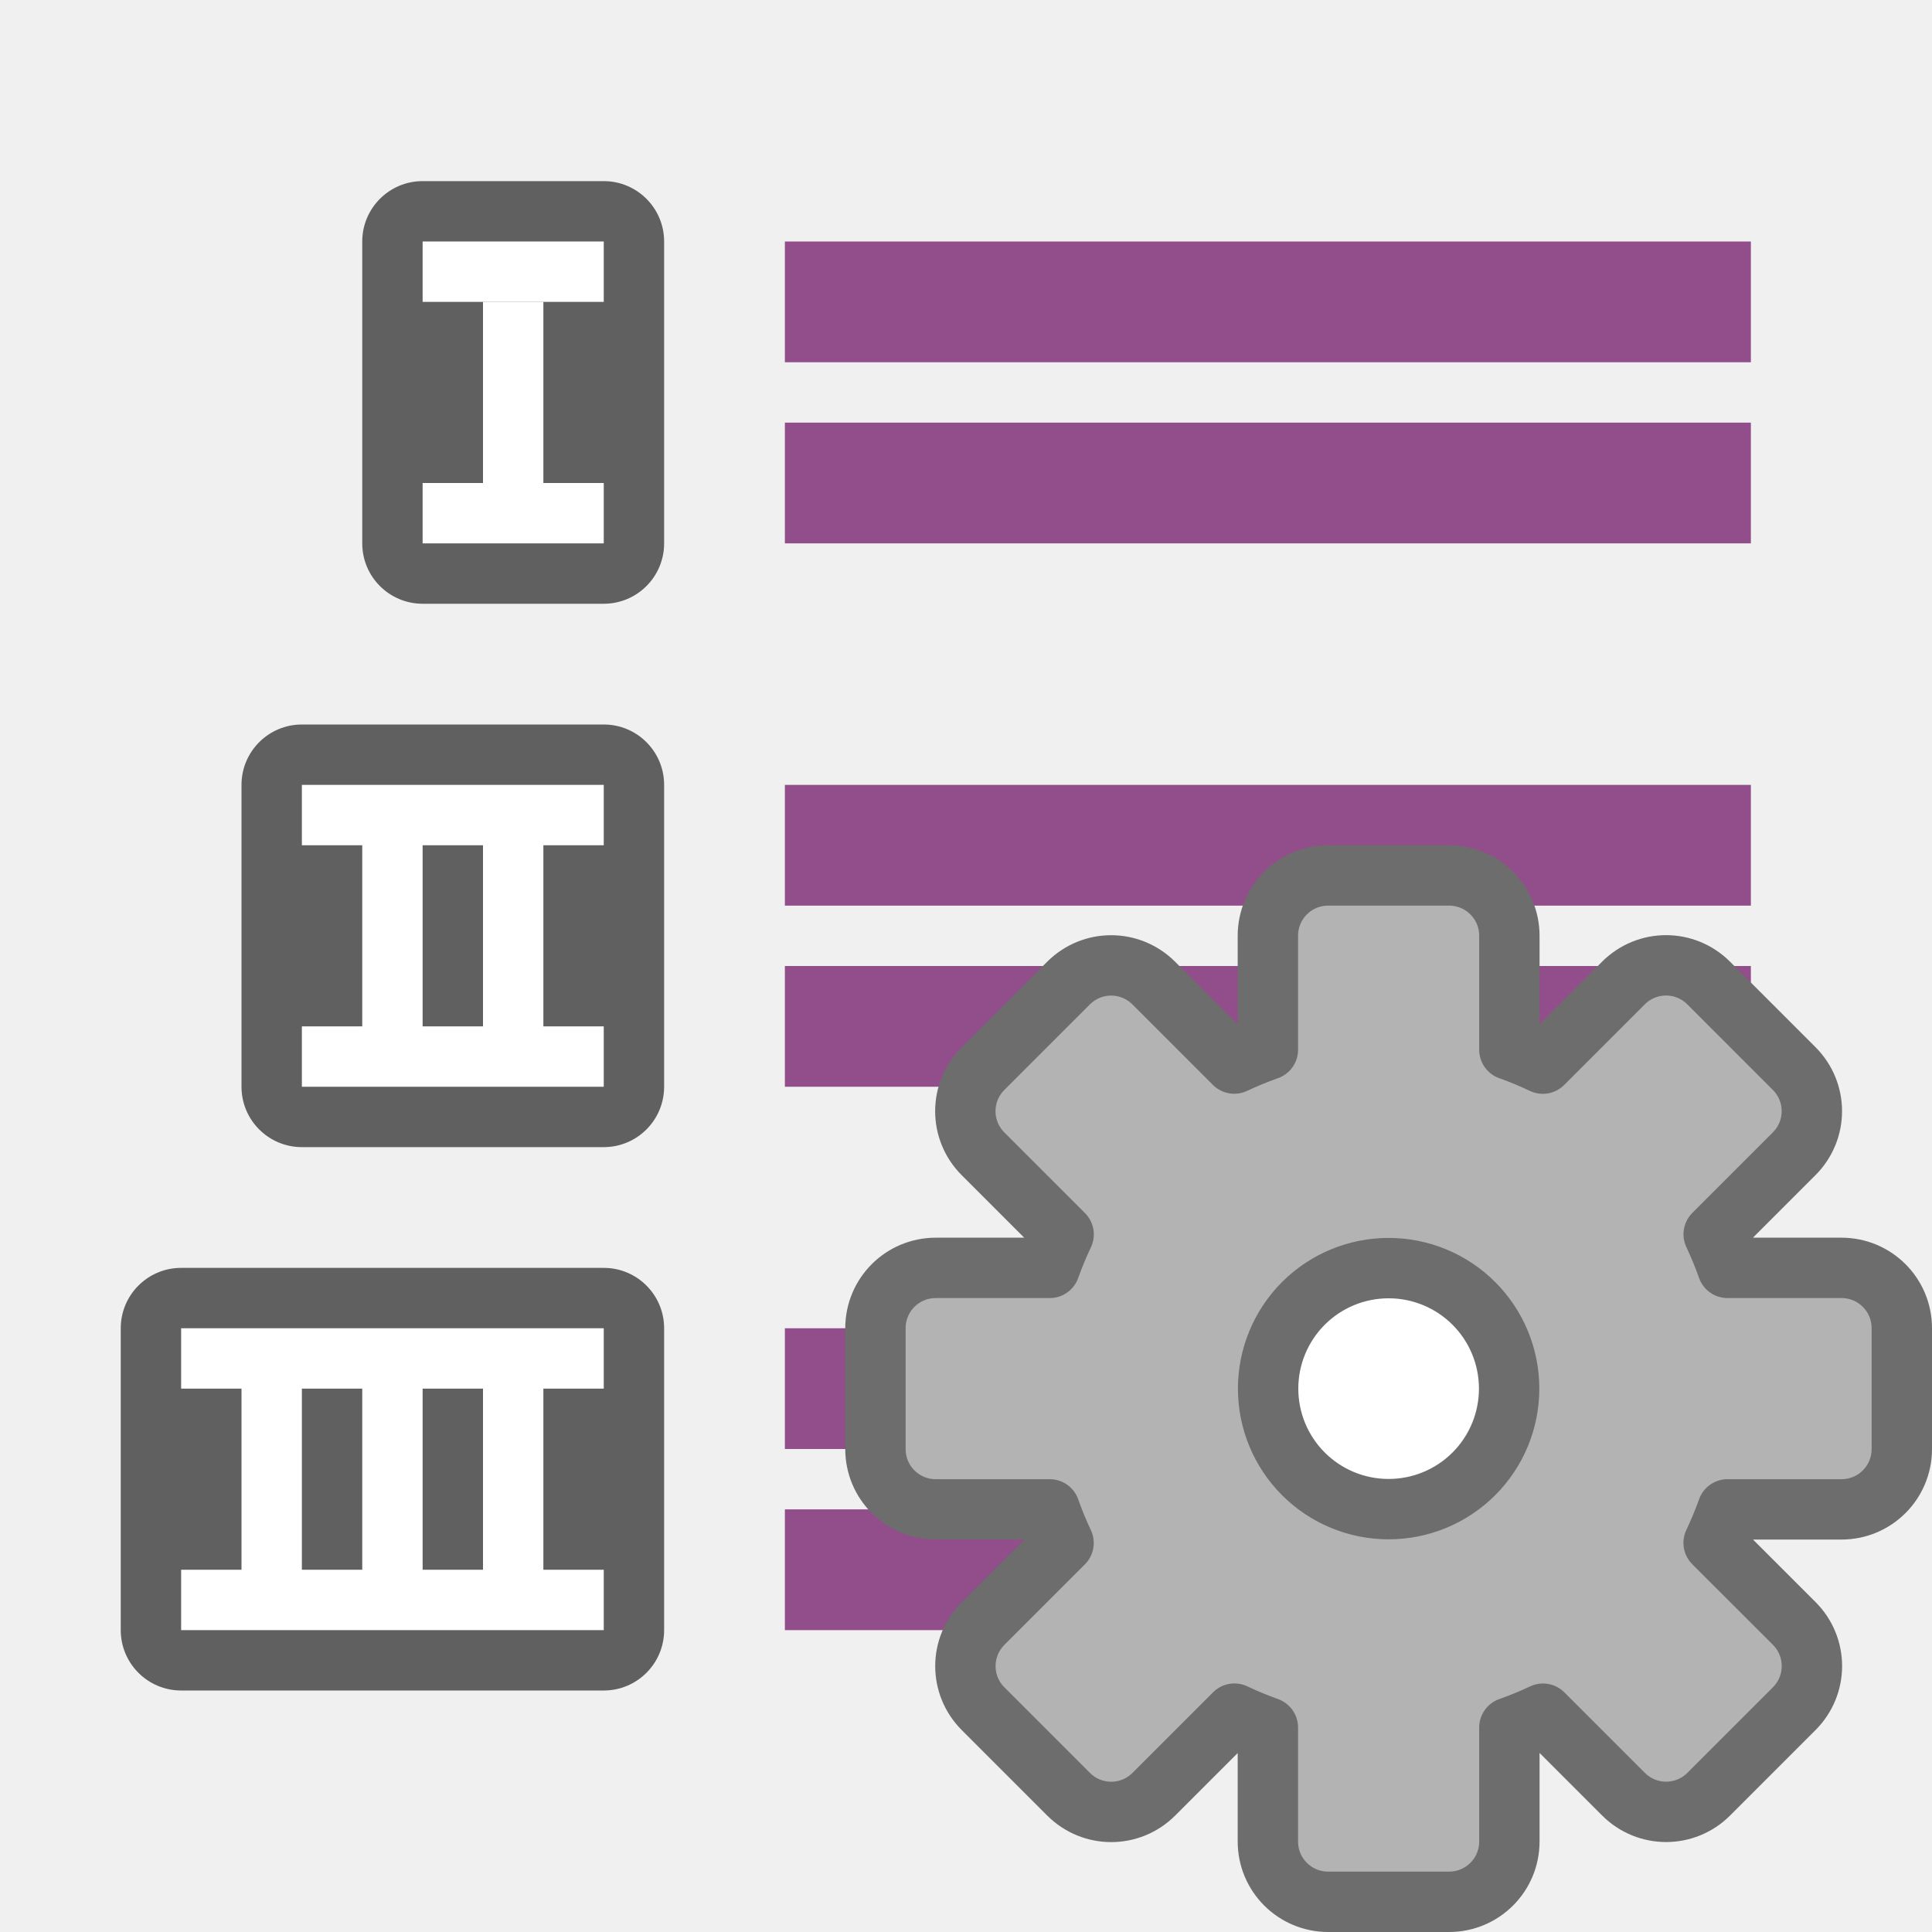
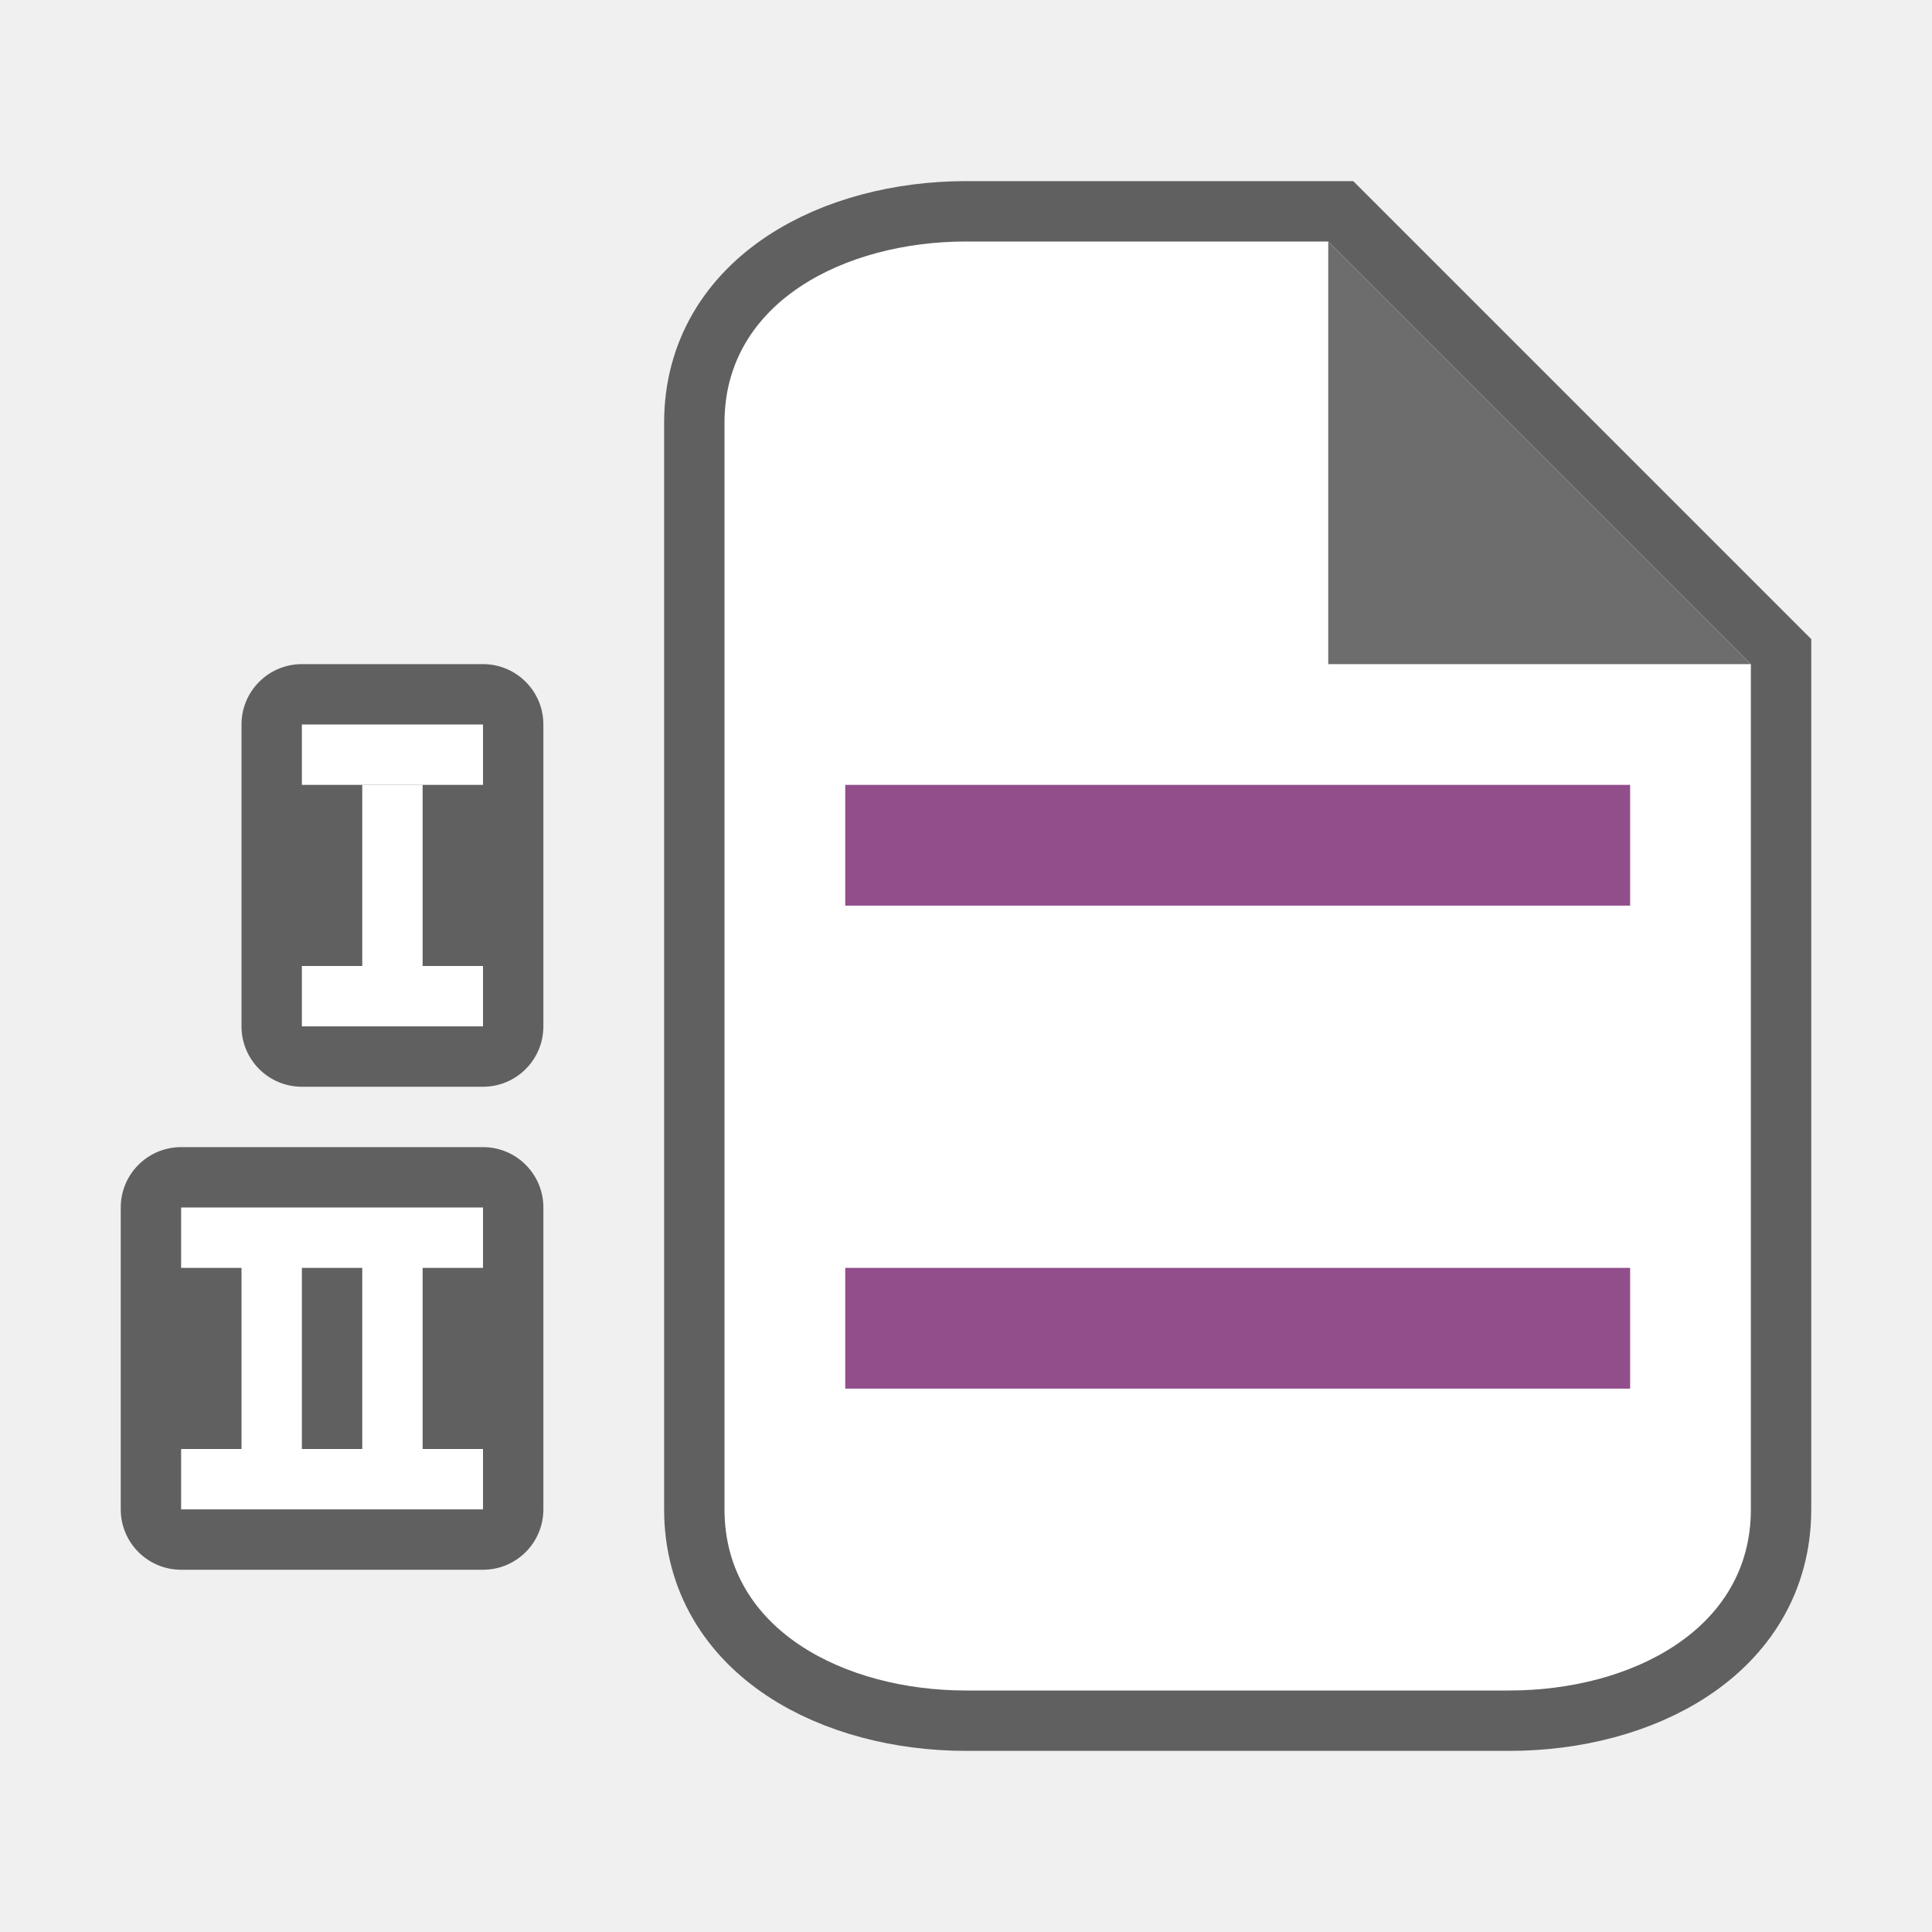
<svg xmlns="http://www.w3.org/2000/svg" viewBox="0 0 32 32" version="1.1" id="svg8">
  <defs id="defs12" />
-   <rect y="3" x="6" height="7" width="5" id="rect830" style="opacity:0.6;vector-effect:none;fill:#000000;fill-opacity:1;stroke:none;stroke-width:2.154;stroke-linecap:round;stroke-linejoin:round;stroke-miterlimit:4;stroke-dasharray:none;stroke-dashoffset:0;stroke-opacity:1" ry="1" />
-   <rect y="5" x="8" height="3" width="1" id="rect832" style="opacity:1;vector-effect:none;fill:#ffffff;fill-opacity:1;stroke:none;stroke-width:2.154;stroke-linecap:round;stroke-linejoin:round;stroke-miterlimit:4;stroke-dasharray:none;stroke-dashoffset:0;stroke-opacity:1" />
-   <rect style="opacity:0.6;vector-effect:none;fill:#000000;fill-opacity:1;stroke:none;stroke-width:2.154;stroke-linecap:round;stroke-linejoin:round;stroke-miterlimit:4;stroke-dasharray:none;stroke-dashoffset:0;stroke-opacity:1" id="rect834" width="7" height="7" x="4" y="12" ry="1" />
-   <path style="opacity:1;vector-effect:none;fill:#ffffff;fill-opacity:1;stroke:none;stroke-width:2.154;stroke-linecap:round;stroke-linejoin:round;stroke-miterlimit:4;stroke-dasharray:none;stroke-dashoffset:0;stroke-opacity:1" d="m 5,13 v 1 h 1 v 3 H 5 v 1 h 5 V 17 H 9 v -3 h 1 v -1 z m 2,1 h 1 v 3 H 7 Z" id="rect836" />
-   <rect y="21" x="2" height="7" width="9" id="rect838" style="opacity:0.6;vector-effect:none;fill:#000000;fill-opacity:1;stroke:none;stroke-width:2.154;stroke-linecap:round;stroke-linejoin:round;stroke-miterlimit:4;stroke-dasharray:none;stroke-dashoffset:0;stroke-opacity:1" ry="1" />
-   <path style="opacity:1;vector-effect:none;fill:#ffffff;fill-opacity:1;stroke:none;stroke-width:2.154;stroke-linecap:round;stroke-linejoin:round;stroke-miterlimit:4;stroke-dasharray:none;stroke-dashoffset:0;stroke-opacity:1" d="m 3,22 v 1 h 1 v 3 H 3 v 1 h 7 V 26 H 9 v -3 h 1 v -1 z m 2,1 h 1 v 3 H 5 Z m 2,0 h 1 v 3 H 7 Z" id="rect840" />
-   <rect y="16" x="-29" height="2" width="16" id="rect824" style="opacity:1;vector-effect:none;fill:#924d8b;fill-opacity:1;stroke:none;stroke-width:3.046;stroke-linecap:round;stroke-linejoin:round;stroke-miterlimit:4;stroke-dasharray:none;stroke-dashoffset:0;stroke-opacity:1" transform="scale(-1,1)" />
-   <rect style="opacity:1;vector-effect:none;fill:#924d8b;fill-opacity:1;stroke:none;stroke-width:3.046;stroke-linecap:round;stroke-linejoin:round;stroke-miterlimit:4;stroke-dasharray:none;stroke-dashoffset:0;stroke-opacity:1" id="rect837" width="16" height="2" x="-29" y="13" transform="scale(-1,1)" />
-   <rect style="opacity:1;vector-effect:none;fill:#924d8b;fill-opacity:1;stroke:none;stroke-width:3.046;stroke-linecap:round;stroke-linejoin:round;stroke-miterlimit:4;stroke-dasharray:none;stroke-dashoffset:0;stroke-opacity:1" id="rect839" width="16" height="2" x="-29" y="7" transform="scale(-1,1)" />
-   <rect y="4" x="-29" height="2" width="16" id="rect841" style="opacity:1;vector-effect:none;fill:#924d8b;fill-opacity:1;stroke:none;stroke-width:3.046;stroke-linecap:round;stroke-linejoin:round;stroke-miterlimit:4;stroke-dasharray:none;stroke-dashoffset:0;stroke-opacity:1" transform="scale(-1,1)" />
-   <rect y="25" x="-29" height="2" width="16" id="rect843" style="opacity:1;vector-effect:none;fill:#924d8b;fill-opacity:1;stroke:none;stroke-width:3.046;stroke-linecap:round;stroke-linejoin:round;stroke-miterlimit:4;stroke-dasharray:none;stroke-dashoffset:0;stroke-opacity:1" transform="scale(-1,1)" />
-   <rect style="opacity:1;vector-effect:none;fill:#924d8b;fill-opacity:1;stroke:none;stroke-width:3.046;stroke-linecap:round;stroke-linejoin:round;stroke-miterlimit:4;stroke-dasharray:none;stroke-dashoffset:0;stroke-opacity:1" id="rect845" width="16" height="2" x="-29" y="22" transform="scale(-1,1)" />
-   <rect style="opacity:1;fill:#ffffff;fill-opacity:1;stroke:none;stroke-width:2;stroke-linejoin:round;stroke-miterlimit:4;stroke-dasharray:none" id="rect848" width="3" height="1" x="7" y="4" ry="0" />
-   <rect style="opacity:1;fill:#ffffff;fill-opacity:1;stroke:none;stroke-width:2;stroke-linejoin:round;stroke-miterlimit:4;stroke-dasharray:none" id="rect850" width="3" height="1" x="7" y="8" />
-   <circle style="opacity:1;fill:#ffffff;fill-opacity:1;fill-rule:evenodd;stroke:none;stroke-width:2;stroke-linecap:butt;stroke-linejoin:round;stroke-miterlimit:4;stroke-dasharray:none;stroke-opacity:1" id="path829" cx="23" cy="23" r="2" />
-   <path d="m 22,14.5 c -0.554,0 -1,0.446 -1,1 v 1.887 a 5.966,5.966 0 0 0 -0.557,0.229 l -1.332,-1.332 c -0.392,-0.392 -1.022,-0.392 -1.414,0 l -1.414,1.414 c -0.392,0.392 -0.392,1.022 0,1.414 l 1.334,1.334 A 5.966,5.966 0 0 0 17.387,21 H 15.5 c -0.554,0 -1,0.446 -1,1 v 2 c 0,0.554 0.446,1 1,1 h 1.887 a 5.966,5.966 0 0 0 0.229,0.557 l -1.332,1.332 c -0.392,0.392 -0.392,1.022 0,1.414 l 1.414,1.414 c 0.392,0.392 1.022,0.392 1.414,0 l 1.334,-1.334 A 5.966,5.966 0 0 0 21,28.613 V 30.5 c 0,0.554 0.446,1 1,1 h 2 c 0.554,0 1,-0.446 1,-1 v -1.887 a 5.966,5.966 0 0 0 0.557,-0.229 l 1.332,1.332 c 0.392,0.392 1.022,0.392 1.414,0 l 1.414,-1.414 c 0.392,-0.392 0.392,-1.022 0,-1.414 L 28.383,25.555 A 5.966,5.966 0 0 0 28.613,25 H 30.5 c 0.554,0 1,-0.446 1,-1 v -2 c 0,-0.554 -0.446,-1 -1,-1 h -1.887 a 5.966,5.966 0 0 0 -0.229,-0.557 l 1.332,-1.332 c 0.392,-0.392 0.392,-1.022 0,-1.414 l -1.414,-1.414 c -0.392,-0.392 -1.022,-0.392 -1.414,0 l -1.334,1.334 A 5.966,5.966 0 0 0 25,17.387 V 15.5 c 0,-0.554 -0.446,-1 -1,-1 z m 1,6.504 A 1.995,1.995 0 0 1 24.996,23 1.995,1.995 0 0 1 23,24.996 1.995,1.995 0 0 1 21.004,23 1.995,1.995 0 0 1 23,21.004 Z" id="path49" style="opacity:1;fill:#b3b3b3;fill-opacity:1;stroke:#6d6d6d;stroke-linecap:square;stroke-linejoin:round;stroke-opacity:1" />
+   <rect y="11" x="4" height="7" width="5" id="rect830" style="opacity:0.6;vector-effect:none;fill:#000000;fill-opacity:1;stroke:none;stroke-width:2.154;stroke-linecap:round;stroke-linejoin:round;stroke-miterlimit:4;stroke-dasharray:none;stroke-dashoffset:0;stroke-opacity:1" ry="1" />
+   <rect y="13" x="6" height="3" width="1" id="rect832" style="opacity:1;vector-effect:none;fill:#ffffff;fill-opacity:1;stroke:none;stroke-width:2.154;stroke-linecap:round;stroke-linejoin:round;stroke-miterlimit:4;stroke-dasharray:none;stroke-dashoffset:0;stroke-opacity:1" />
+   <rect style="opacity:0.6;vector-effect:none;fill:#000000;fill-opacity:1;stroke:none;stroke-width:2.154;stroke-linecap:round;stroke-linejoin:round;stroke-miterlimit:4;stroke-dasharray:none;stroke-dashoffset:0;stroke-opacity:1" id="rect834" width="7" height="7" x="2" y="19" ry="1" />
+   <path style="opacity:1;vector-effect:none;fill:#ffffff;fill-opacity:1;stroke:none;stroke-width:2.154;stroke-linecap:round;stroke-linejoin:round;stroke-miterlimit:4;stroke-dasharray:none;stroke-dashoffset:0;stroke-opacity:1" d="m 3,20 v 1 h 1 v 3 H 3 v 1 H 8 V 24 H 7 v -3 h 1 v -1 z m 2,1 h 1 v 3 H 5 Z" id="rect836" />
+   <rect style="opacity:1;fill:#ffffff;fill-opacity:1;stroke:none;stroke-width:2;stroke-linejoin:round;stroke-miterlimit:4;stroke-dasharray:none" id="rect848" width="3" height="1" x="5" y="12" ry="0" />
+   <rect style="opacity:1;fill:#ffffff;fill-opacity:1;stroke:none;stroke-width:2;stroke-linejoin:round;stroke-miterlimit:4;stroke-dasharray:none" id="rect850" width="3" height="1" x="5" y="16" />
+   <path style="opacity:0.6;fill:#000000;stroke:#000000;stroke-width:2;stroke-miterlimit:4;stroke-dasharray:none" id="path815" d="m 16,28 c -2,0 -4,-1 -4,-3 V 7 c 0,-2 2,-3 4,-3 h 6 l 7,7 v 14 c 0,2 -2,3 -4,3 z" />
+   <path d="m 16,28 c -2,0 -4,-1 -4,-3 V 7 c 0,-2 2,-3 4,-3 h 6 l 7,7 v 14 c 0,2 -2,3 -4,3 z" id="path2" style="fill:#ffffff" />
+   <path d="M 22,11 V 4 l 7,7 z" id="path4" style="fill:#6d6d6d;fill-opacity:1" />
+   <rect y="13" x="-27" height="2" width="13" id="rect841" style="opacity:1;vector-effect:none;fill:#924d8b;fill-opacity:1;stroke:none;stroke-width:2.746;stroke-linecap:round;stroke-linejoin:round;stroke-miterlimit:4;stroke-dasharray:none;stroke-dashoffset:0;stroke-opacity:1" transform="scale(-1,1)" />
+   <rect transform="scale(-1,1)" style="opacity:1;vector-effect:none;fill:#924d8b;fill-opacity:1;stroke:none;stroke-width:2.746;stroke-linecap:round;stroke-linejoin:round;stroke-miterlimit:4;stroke-dasharray:none;stroke-dashoffset:0;stroke-opacity:1" id="rect842" width="13" height="2" x="-27" y="21" />
</svg>
